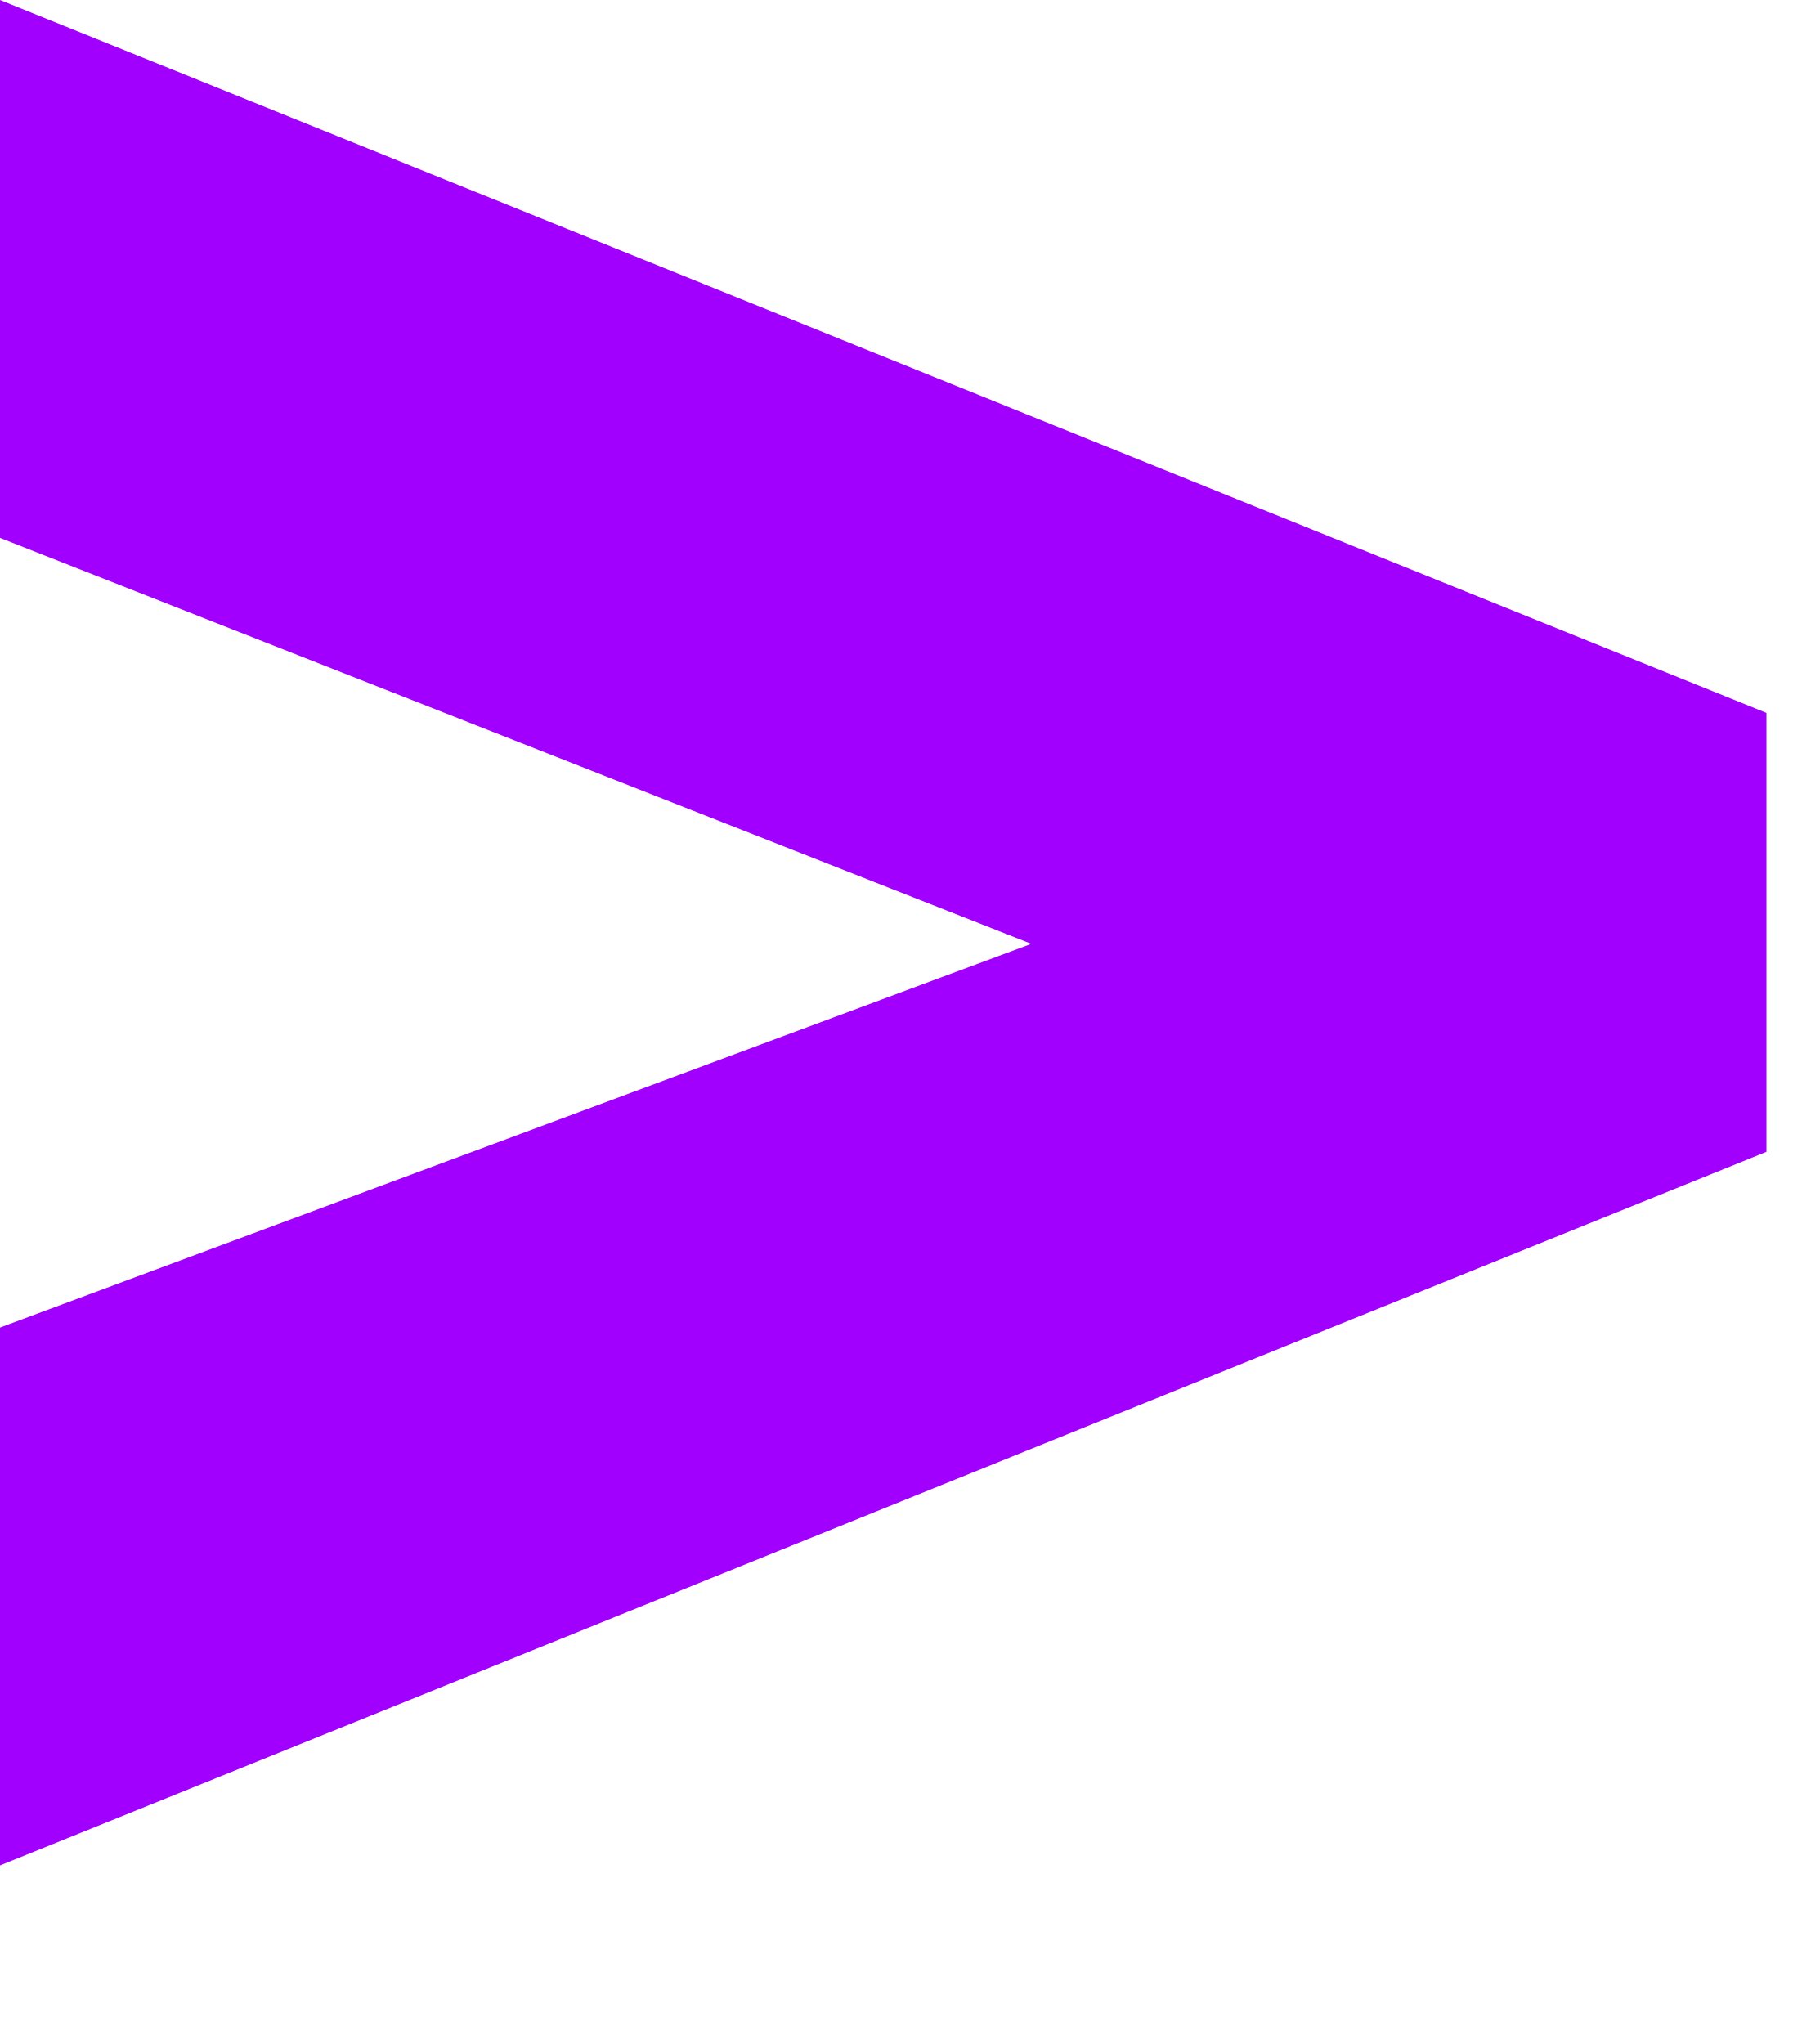
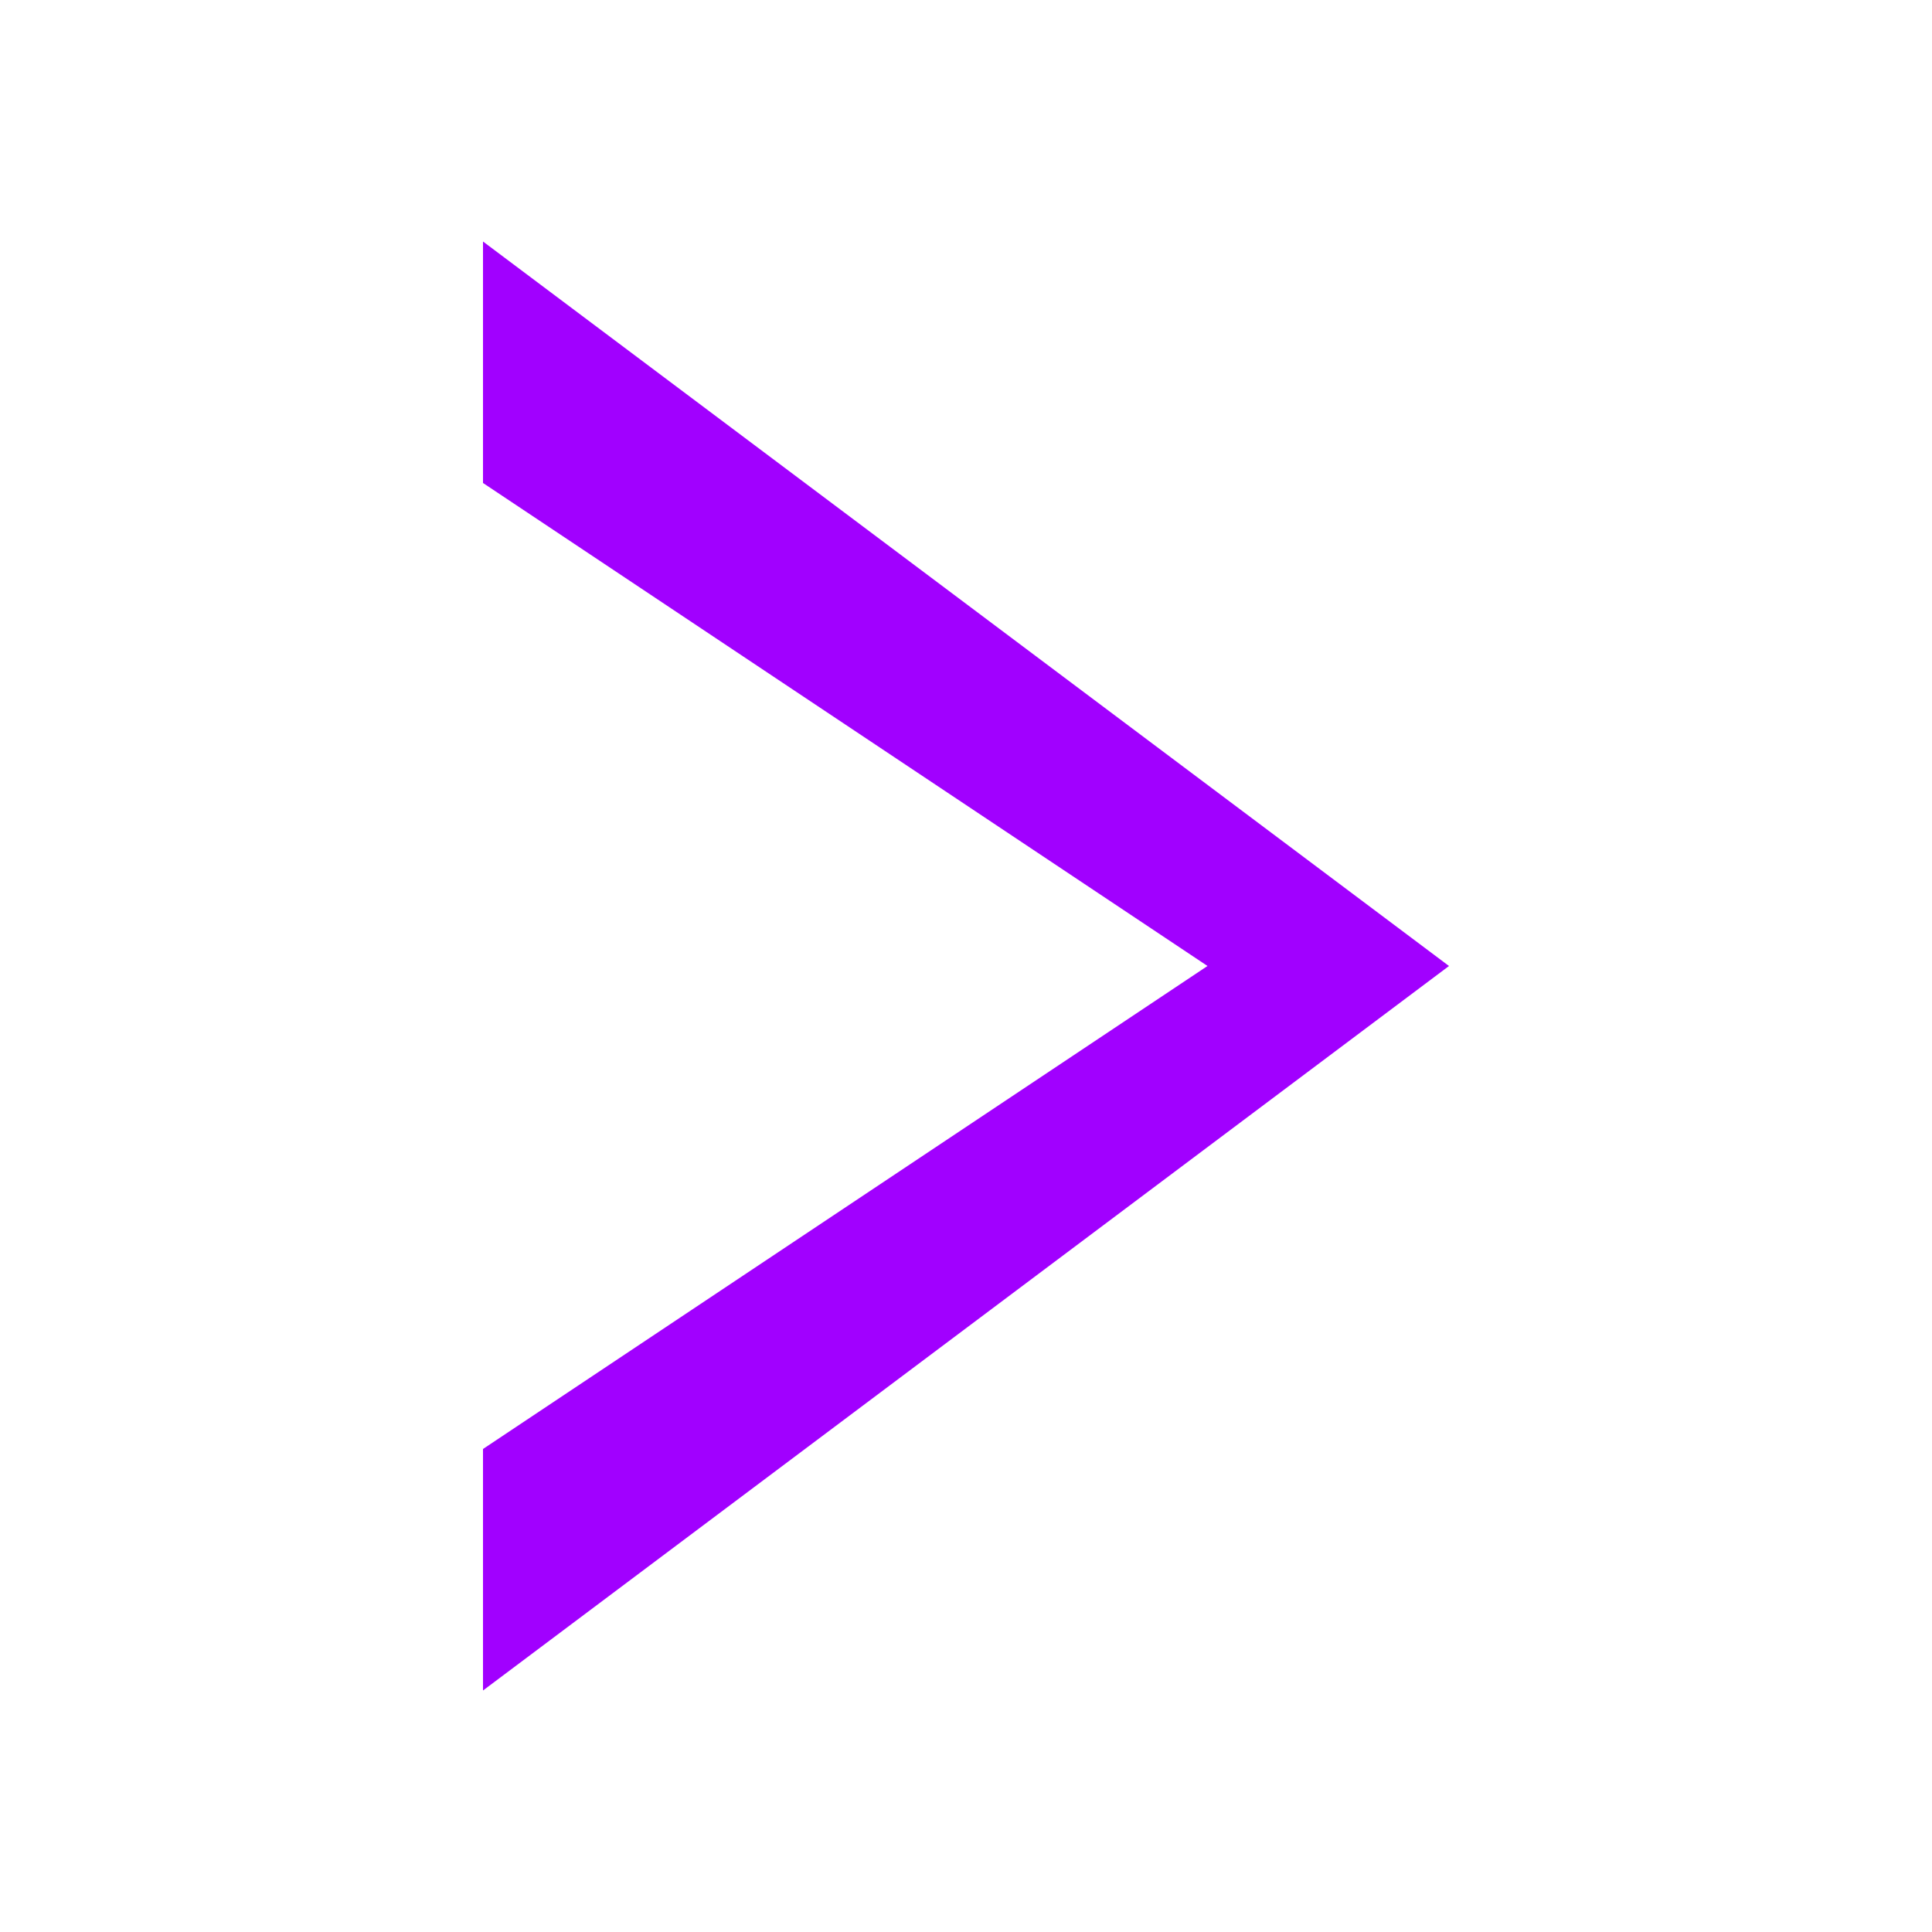
- <svg xmlns="http://www.w3.org/2000/svg" viewBox="1455 0 250 285" fill="#a100ff">
-   <path d="m1455 185.1 143.8-53.5-143.8-56.6v-75l246.3 99.4v61.2l-246.3 99.5z" />
+ <svg xmlns="http://www.w3.org/2000/svg" viewBox="0 0 40 40">
+   <path d="M10 30l15-10L10 10V5l20 15-20 15z" fill="#A100FF" />
</svg>
